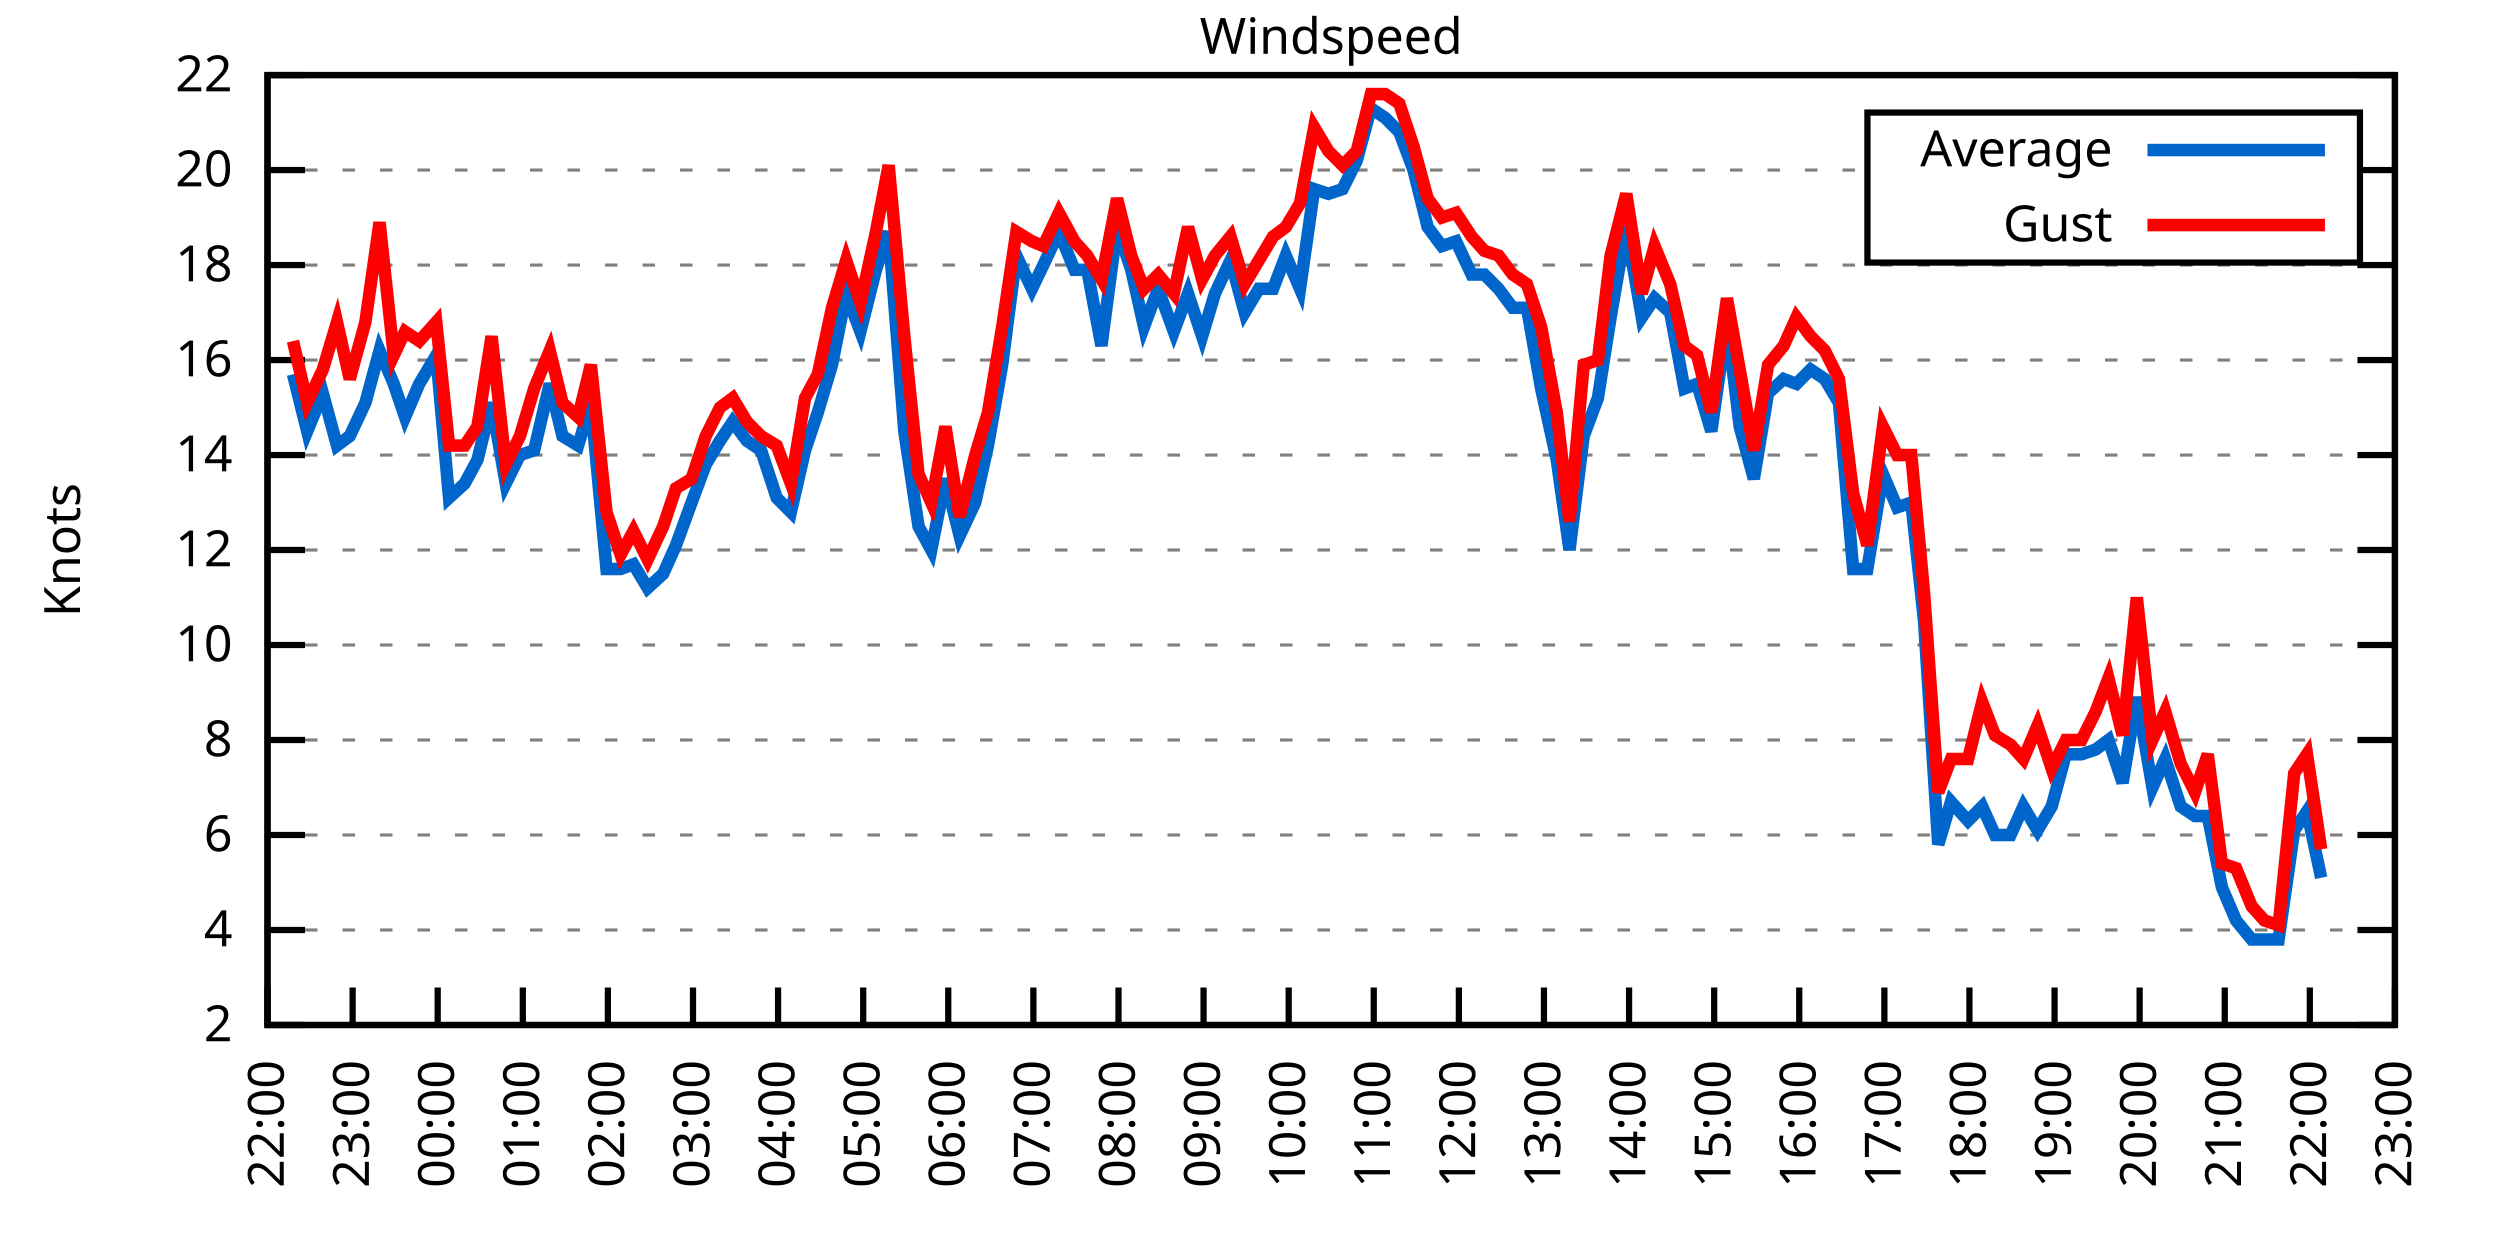
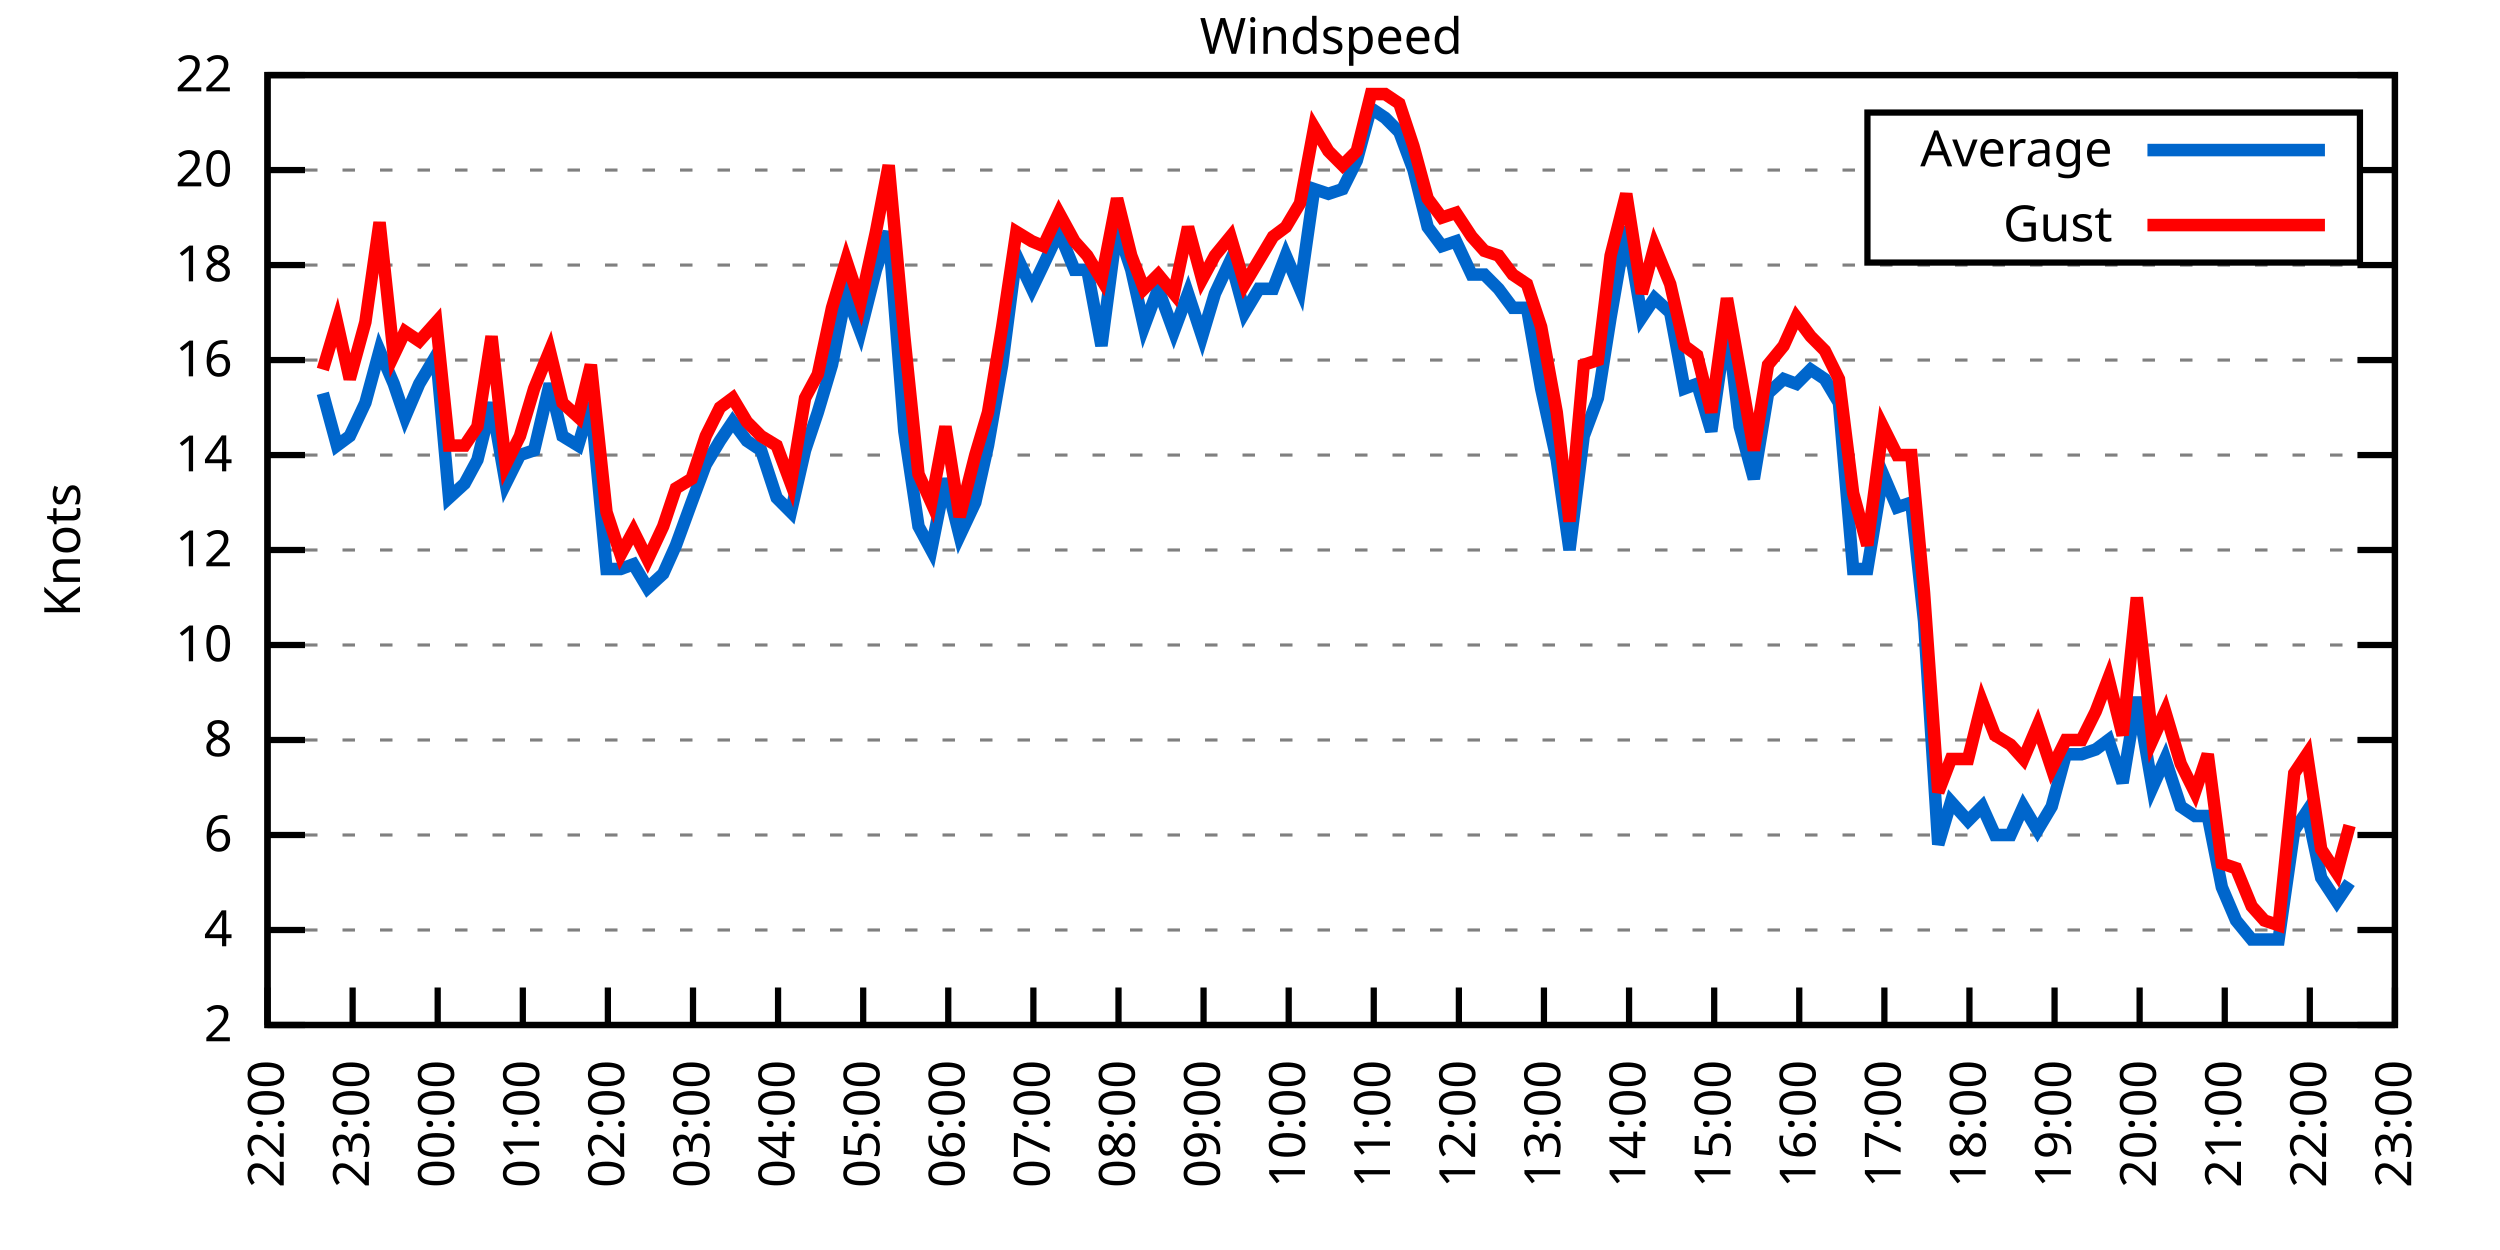
<svg xmlns="http://www.w3.org/2000/svg" xmlns:xlink="http://www.w3.org/1999/xlink" width="400" height="200" viewBox="0 0 400 200">
  <g id="gnuplot_canvas">
    <rect x="0" y="0" width="400" height="200" fill="none" />
    <defs>
      <circle id="gpDot" r="0.5" stroke-width="0.5" stroke="currentColor" />
      <path id="gpPt0" stroke-width="0.333" stroke="currentColor" d="M-1,0 h2 M0,-1 v2" />
      <path id="gpPt1" stroke-width="0.333" stroke="currentColor" d="M-1,-1 L1,1 M1,-1 L-1,1" />
      <path id="gpPt2" stroke-width="0.333" stroke="currentColor" d="M-1,0 L1,0 M0,-1 L0,1 M-1,-1 L1,1 M-1,1 L1,-1" />
      <rect id="gpPt3" stroke-width="0.333" stroke="currentColor" x="-1" y="-1" width="2" height="2" />
      <rect id="gpPt4" stroke-width="0.333" stroke="currentColor" fill="currentColor" x="-1" y="-1" width="2" height="2" />
      <circle id="gpPt5" stroke-width="0.333" stroke="currentColor" cx="0" cy="0" r="1" />
      <use xlink:href="#gpPt5" id="gpPt6" fill="currentColor" stroke="none" />
      <path id="gpPt7" stroke-width="0.333" stroke="currentColor" d="M0,-1.33 L-1.33,0.67 L1.33,0.67 z" />
      <use xlink:href="#gpPt7" id="gpPt8" fill="currentColor" stroke="none" />
      <use xlink:href="#gpPt7" id="gpPt9" stroke="currentColor" transform="rotate(180)" />
      <use xlink:href="#gpPt9" id="gpPt10" fill="currentColor" stroke="none" />
      <use xlink:href="#gpPt3" id="gpPt11" stroke="currentColor" transform="rotate(45)" />
      <use xlink:href="#gpPt11" id="gpPt12" fill="currentColor" stroke="none" />
      <path id="gpPt13" stroke-width="0.333" stroke="currentColor" d="M0,1.330 L1.265,0.411 L0.782,-1.067 L-0.782,-1.076 L-1.265,0.411 z" />
      <use xlink:href="#gpPt13" id="gpPt14" fill="currentColor" stroke="none" />
      <filter id="textbox" filterUnits="objectBoundingBox" x="0" y="0" height="1" width="1">
        <feFlood flood-color="white" flood-opacity="1" result="bgnd" />
        <feComposite in="SourceGraphic" in2="bgnd" operator="atop" />
      </filter>
      <filter id="greybox" filterUnits="objectBoundingBox" x="0" y="0" height="1" width="1">
        <feFlood flood-color="lightgrey" flood-opacity="1" result="grey" />
        <feComposite in="SourceGraphic" in2="grey" operator="atop" />
      </filter>
    </defs>
    <g fill="none" color="white" stroke="currentColor" stroke-width="1.00" stroke-linecap="butt" stroke-linejoin="miter">
</g>
    <g fill="none" color="black" stroke="currentColor" stroke-width="1.00" stroke-linecap="butt" stroke-linejoin="miter">
      <g stroke="none" shape-rendering="crispEdges">
        <polygon fill="rgb(255, 255, 255)" points="42.80,164.00 383.18,164.00 383.18,12.02 42.80,12.02 " />
      </g>
    </g>
    <g fill="none" color="black" stroke="currentColor" stroke-width="1.00" stroke-linecap="butt" stroke-linejoin="miter">
</g>
    <g fill="none" color="black" stroke="black" stroke-width="0.50" stroke-linecap="butt" stroke-linejoin="miter">
</g>
    <g fill="none" color="gray" stroke="currentColor" stroke-width="0.50" stroke-linecap="butt" stroke-linejoin="miter">
      <path stroke="gray" stroke-dasharray="2,4" class="gridline" d="M42.80,164.00 L383.19,164.00  " />
    </g>
    <g fill="none" color="gray" stroke="gray" stroke-width="1.00" stroke-linecap="butt" stroke-linejoin="miter">
</g>
    <g fill="none" color="black" stroke="currentColor" stroke-width="1.00" stroke-linecap="butt" stroke-linejoin="miter">
      <path stroke="black" d="M42.80,164.00 L48.80,164.00 M383.19,164.00 L377.19,164.00  " />
      <g transform="translate(37.20,166.60)" stroke="none" fill="black" font-family="Sans" font-size="8.00" text-anchor="end">
        <text>
          <tspan font-family="Sans"> 2</tspan>
        </text>
      </g>
    </g>
    <g fill="none" color="black" stroke="currentColor" stroke-width="1.00" stroke-linecap="butt" stroke-linejoin="miter">
</g>
    <g fill="none" color="black" stroke="black" stroke-width="0.50" stroke-linecap="butt" stroke-linejoin="miter">
</g>
    <g fill="none" color="gray" stroke="currentColor" stroke-width="0.50" stroke-linecap="butt" stroke-linejoin="miter">
      <path stroke="gray" stroke-dasharray="2,4" class="gridline" d="M42.80,148.80 L383.19,148.80  " />
    </g>
    <g fill="none" color="gray" stroke="gray" stroke-width="1.00" stroke-linecap="butt" stroke-linejoin="miter">
</g>
    <g fill="none" color="black" stroke="currentColor" stroke-width="1.00" stroke-linecap="butt" stroke-linejoin="miter">
      <path stroke="black" d="M42.80,148.80 L48.80,148.80 M383.19,148.80 L377.19,148.80  " />
      <g transform="translate(37.20,151.40)" stroke="none" fill="black" font-family="Sans" font-size="8.00" text-anchor="end">
        <text>
          <tspan font-family="Sans"> 4</tspan>
        </text>
      </g>
    </g>
    <g fill="none" color="black" stroke="currentColor" stroke-width="1.00" stroke-linecap="butt" stroke-linejoin="miter">
</g>
    <g fill="none" color="black" stroke="black" stroke-width="0.50" stroke-linecap="butt" stroke-linejoin="miter">
</g>
    <g fill="none" color="gray" stroke="currentColor" stroke-width="0.50" stroke-linecap="butt" stroke-linejoin="miter">
      <path stroke="gray" stroke-dasharray="2,4" class="gridline" d="M42.80,133.60 L383.19,133.60  " />
    </g>
    <g fill="none" color="gray" stroke="gray" stroke-width="1.00" stroke-linecap="butt" stroke-linejoin="miter">
</g>
    <g fill="none" color="black" stroke="currentColor" stroke-width="1.00" stroke-linecap="butt" stroke-linejoin="miter">
      <path stroke="black" d="M42.80,133.60 L48.80,133.60 M383.19,133.60 L377.19,133.60  " />
      <g transform="translate(37.20,136.20)" stroke="none" fill="black" font-family="Sans" font-size="8.00" text-anchor="end">
        <text>
          <tspan font-family="Sans"> 6</tspan>
        </text>
      </g>
    </g>
    <g fill="none" color="black" stroke="currentColor" stroke-width="1.00" stroke-linecap="butt" stroke-linejoin="miter">
</g>
    <g fill="none" color="black" stroke="black" stroke-width="0.50" stroke-linecap="butt" stroke-linejoin="miter">
</g>
    <g fill="none" color="gray" stroke="currentColor" stroke-width="0.50" stroke-linecap="butt" stroke-linejoin="miter">
      <path stroke="gray" stroke-dasharray="2,4" class="gridline" d="M42.80,118.40 L383.19,118.40  " />
    </g>
    <g fill="none" color="gray" stroke="gray" stroke-width="1.00" stroke-linecap="butt" stroke-linejoin="miter">
</g>
    <g fill="none" color="black" stroke="currentColor" stroke-width="1.00" stroke-linecap="butt" stroke-linejoin="miter">
      <path stroke="black" d="M42.80,118.40 L48.80,118.40 M383.19,118.40 L377.19,118.40  " />
      <g transform="translate(37.20,121.00)" stroke="none" fill="black" font-family="Sans" font-size="8.00" text-anchor="end">
        <text>
          <tspan font-family="Sans"> 8</tspan>
        </text>
      </g>
    </g>
    <g fill="none" color="black" stroke="currentColor" stroke-width="1.00" stroke-linecap="butt" stroke-linejoin="miter">
</g>
    <g fill="none" color="black" stroke="black" stroke-width="0.50" stroke-linecap="butt" stroke-linejoin="miter">
</g>
    <g fill="none" color="gray" stroke="currentColor" stroke-width="0.50" stroke-linecap="butt" stroke-linejoin="miter">
      <path stroke="gray" stroke-dasharray="2,4" class="gridline" d="M42.80,103.20 L383.19,103.20  " />
    </g>
    <g fill="none" color="gray" stroke="gray" stroke-width="1.00" stroke-linecap="butt" stroke-linejoin="miter">
</g>
    <g fill="none" color="black" stroke="currentColor" stroke-width="1.00" stroke-linecap="butt" stroke-linejoin="miter">
      <path stroke="black" d="M42.80,103.20 L48.80,103.20 M383.19,103.20 L377.19,103.20  " />
      <g transform="translate(37.20,105.80)" stroke="none" fill="black" font-family="Sans" font-size="8.00" text-anchor="end">
        <text>
          <tspan font-family="Sans"> 10</tspan>
        </text>
      </g>
    </g>
    <g fill="none" color="black" stroke="currentColor" stroke-width="1.00" stroke-linecap="butt" stroke-linejoin="miter">
</g>
    <g fill="none" color="black" stroke="black" stroke-width="0.50" stroke-linecap="butt" stroke-linejoin="miter">
</g>
    <g fill="none" color="gray" stroke="currentColor" stroke-width="0.50" stroke-linecap="butt" stroke-linejoin="miter">
      <path stroke="gray" stroke-dasharray="2,4" class="gridline" d="M42.80,88.00 L383.19,88.00  " />
    </g>
    <g fill="none" color="gray" stroke="gray" stroke-width="1.00" stroke-linecap="butt" stroke-linejoin="miter">
</g>
    <g fill="none" color="black" stroke="currentColor" stroke-width="1.00" stroke-linecap="butt" stroke-linejoin="miter">
      <path stroke="black" d="M42.80,88.00 L48.80,88.00 M383.19,88.00 L377.19,88.00  " />
      <g transform="translate(37.20,90.60)" stroke="none" fill="black" font-family="Sans" font-size="8.00" text-anchor="end">
        <text>
          <tspan font-family="Sans"> 12</tspan>
        </text>
      </g>
    </g>
    <g fill="none" color="black" stroke="currentColor" stroke-width="1.00" stroke-linecap="butt" stroke-linejoin="miter">
</g>
    <g fill="none" color="black" stroke="black" stroke-width="0.50" stroke-linecap="butt" stroke-linejoin="miter">
</g>
    <g fill="none" color="gray" stroke="currentColor" stroke-width="0.50" stroke-linecap="butt" stroke-linejoin="miter">
      <path stroke="gray" stroke-dasharray="2,4" class="gridline" d="M42.80,72.81 L383.19,72.81  " />
    </g>
    <g fill="none" color="gray" stroke="gray" stroke-width="1.00" stroke-linecap="butt" stroke-linejoin="miter">
</g>
    <g fill="none" color="black" stroke="currentColor" stroke-width="1.00" stroke-linecap="butt" stroke-linejoin="miter">
      <path stroke="black" d="M42.80,72.81 L48.80,72.81 M383.19,72.81 L377.19,72.81  " />
      <g transform="translate(37.20,75.41)" stroke="none" fill="black" font-family="Sans" font-size="8.00" text-anchor="end">
        <text>
          <tspan font-family="Sans"> 14</tspan>
        </text>
      </g>
    </g>
    <g fill="none" color="black" stroke="currentColor" stroke-width="1.00" stroke-linecap="butt" stroke-linejoin="miter">
</g>
    <g fill="none" color="black" stroke="black" stroke-width="0.50" stroke-linecap="butt" stroke-linejoin="miter">
</g>
    <g fill="none" color="gray" stroke="currentColor" stroke-width="0.50" stroke-linecap="butt" stroke-linejoin="miter">
      <path stroke="gray" stroke-dasharray="2,4" class="gridline" d="M42.80,57.61 L383.19,57.61  " />
    </g>
    <g fill="none" color="gray" stroke="gray" stroke-width="1.00" stroke-linecap="butt" stroke-linejoin="miter">
</g>
    <g fill="none" color="black" stroke="currentColor" stroke-width="1.00" stroke-linecap="butt" stroke-linejoin="miter">
      <path stroke="black" d="M42.80,57.61 L48.80,57.61 M383.19,57.61 L377.19,57.61  " />
      <g transform="translate(37.20,60.21)" stroke="none" fill="black" font-family="Sans" font-size="8.00" text-anchor="end">
        <text>
          <tspan font-family="Sans"> 16</tspan>
        </text>
      </g>
    </g>
    <g fill="none" color="black" stroke="currentColor" stroke-width="1.00" stroke-linecap="butt" stroke-linejoin="miter">
</g>
    <g fill="none" color="black" stroke="black" stroke-width="0.50" stroke-linecap="butt" stroke-linejoin="miter">
</g>
    <g fill="none" color="gray" stroke="currentColor" stroke-width="0.50" stroke-linecap="butt" stroke-linejoin="miter">
      <path stroke="gray" stroke-dasharray="2,4" class="gridline" d="M42.80,42.41 L383.19,42.41  " />
    </g>
    <g fill="none" color="gray" stroke="gray" stroke-width="1.00" stroke-linecap="butt" stroke-linejoin="miter">
</g>
    <g fill="none" color="black" stroke="currentColor" stroke-width="1.00" stroke-linecap="butt" stroke-linejoin="miter">
      <path stroke="black" d="M42.80,42.41 L48.80,42.41 M383.19,42.41 L377.19,42.41  " />
      <g transform="translate(37.20,45.01)" stroke="none" fill="black" font-family="Sans" font-size="8.00" text-anchor="end">
        <text>
          <tspan font-family="Sans"> 18</tspan>
        </text>
      </g>
    </g>
    <g fill="none" color="black" stroke="currentColor" stroke-width="1.00" stroke-linecap="butt" stroke-linejoin="miter">
</g>
    <g fill="none" color="black" stroke="black" stroke-width="0.50" stroke-linecap="butt" stroke-linejoin="miter">
</g>
    <g fill="none" color="gray" stroke="currentColor" stroke-width="0.50" stroke-linecap="butt" stroke-linejoin="miter">
      <path stroke="gray" stroke-dasharray="2,4" class="gridline" d="M42.80,27.21 L298.79,27.21 M377.59,27.21 L383.19,27.21  " />
    </g>
    <g fill="none" color="gray" stroke="gray" stroke-width="1.00" stroke-linecap="butt" stroke-linejoin="miter">
</g>
    <g fill="none" color="black" stroke="currentColor" stroke-width="1.00" stroke-linecap="butt" stroke-linejoin="miter">
      <path stroke="black" d="M42.80,27.21 L48.80,27.21 M383.19,27.21 L377.19,27.21  " />
      <g transform="translate(37.20,29.81)" stroke="none" fill="black" font-family="Sans" font-size="8.00" text-anchor="end">
        <text>
          <tspan font-family="Sans"> 20</tspan>
        </text>
      </g>
    </g>
    <g fill="none" color="black" stroke="currentColor" stroke-width="1.00" stroke-linecap="butt" stroke-linejoin="miter">
</g>
    <g fill="none" color="black" stroke="black" stroke-width="0.50" stroke-linecap="butt" stroke-linejoin="miter">
</g>
    <g fill="none" color="gray" stroke="currentColor" stroke-width="0.50" stroke-linecap="butt" stroke-linejoin="miter">
      <path stroke="gray" stroke-dasharray="2,4" class="gridline" d="M42.80,12.01 L383.19,12.01  " />
    </g>
    <g fill="none" color="gray" stroke="gray" stroke-width="1.00" stroke-linecap="butt" stroke-linejoin="miter">
</g>
    <g fill="none" color="black" stroke="currentColor" stroke-width="1.00" stroke-linecap="butt" stroke-linejoin="miter">
      <path stroke="black" d="M42.80,12.01 L48.80,12.01 M383.19,12.01 L377.19,12.01  " />
      <g transform="translate(37.20,14.61)" stroke="none" fill="black" font-family="Sans" font-size="8.00" text-anchor="end">
        <text>
          <tspan font-family="Sans"> 22</tspan>
        </text>
      </g>
    </g>
    <g fill="none" color="black" stroke="currentColor" stroke-width="1.00" stroke-linecap="butt" stroke-linejoin="miter">
      <path stroke="black" d="M42.80,164.00 L42.80,158.00  " />
      <g transform="translate(45.40,169.60) rotate(270.00)" stroke="none" fill="black" font-family="Sans" font-size="8.00" text-anchor="end">
        <text>
          <tspan font-family="Sans">22:00</tspan>
        </text>
      </g>
    </g>
    <g fill="none" color="black" stroke="currentColor" stroke-width="1.00" stroke-linecap="butt" stroke-linejoin="miter">
      <path stroke="black" d="M56.42,164.00 L56.42,158.00  " />
      <g transform="translate(59.02,169.60) rotate(270.00)" stroke="none" fill="black" font-family="Sans" font-size="8.00" text-anchor="end">
        <text>
          <tspan font-family="Sans">23:00</tspan>
        </text>
      </g>
    </g>
    <g fill="none" color="black" stroke="currentColor" stroke-width="1.00" stroke-linecap="butt" stroke-linejoin="miter">
      <path stroke="black" d="M70.03,164.00 L70.03,158.00  " />
      <g transform="translate(72.63,169.60) rotate(270.00)" stroke="none" fill="black" font-family="Sans" font-size="8.00" text-anchor="end">
        <text>
          <tspan font-family="Sans">00:00</tspan>
        </text>
      </g>
    </g>
    <g fill="none" color="black" stroke="currentColor" stroke-width="1.00" stroke-linecap="butt" stroke-linejoin="miter">
      <path stroke="black" d="M83.65,164.00 L83.65,158.00  " />
      <g transform="translate(86.25,169.60) rotate(270.00)" stroke="none" fill="black" font-family="Sans" font-size="8.00" text-anchor="end">
        <text>
          <tspan font-family="Sans">01:00</tspan>
        </text>
      </g>
    </g>
    <g fill="none" color="black" stroke="currentColor" stroke-width="1.00" stroke-linecap="butt" stroke-linejoin="miter">
      <path stroke="black" d="M97.26,164.00 L97.26,158.00  " />
      <g transform="translate(99.86,169.60) rotate(270.00)" stroke="none" fill="black" font-family="Sans" font-size="8.00" text-anchor="end">
        <text>
          <tspan font-family="Sans">02:00</tspan>
        </text>
      </g>
    </g>
    <g fill="none" color="black" stroke="currentColor" stroke-width="1.00" stroke-linecap="butt" stroke-linejoin="miter">
      <path stroke="black" d="M110.88,164.00 L110.88,158.00  " />
      <g transform="translate(113.48,169.60) rotate(270.00)" stroke="none" fill="black" font-family="Sans" font-size="8.00" text-anchor="end">
        <text>
          <tspan font-family="Sans">03:00</tspan>
        </text>
      </g>
    </g>
    <g fill="none" color="black" stroke="currentColor" stroke-width="1.00" stroke-linecap="butt" stroke-linejoin="miter">
      <path stroke="black" d="M124.49,164.00 L124.49,158.00  " />
      <g transform="translate(127.09,169.60) rotate(270.00)" stroke="none" fill="black" font-family="Sans" font-size="8.00" text-anchor="end">
        <text>
          <tspan font-family="Sans">04:00</tspan>
        </text>
      </g>
    </g>
    <g fill="none" color="black" stroke="currentColor" stroke-width="1.00" stroke-linecap="butt" stroke-linejoin="miter">
      <path stroke="black" d="M138.11,164.00 L138.11,158.00  " />
      <g transform="translate(140.71,169.60) rotate(270.00)" stroke="none" fill="black" font-family="Sans" font-size="8.00" text-anchor="end">
        <text>
          <tspan font-family="Sans">05:00</tspan>
        </text>
      </g>
    </g>
    <g fill="none" color="black" stroke="currentColor" stroke-width="1.00" stroke-linecap="butt" stroke-linejoin="miter">
      <path stroke="black" d="M151.72,164.00 L151.72,158.00  " />
      <g transform="translate(154.32,169.60) rotate(270.00)" stroke="none" fill="black" font-family="Sans" font-size="8.00" text-anchor="end">
        <text>
          <tspan font-family="Sans">06:00</tspan>
        </text>
      </g>
    </g>
    <g fill="none" color="black" stroke="currentColor" stroke-width="1.00" stroke-linecap="butt" stroke-linejoin="miter">
      <path stroke="black" d="M165.34,164.00 L165.34,158.00  " />
      <g transform="translate(167.94,169.60) rotate(270.00)" stroke="none" fill="black" font-family="Sans" font-size="8.00" text-anchor="end">
        <text>
          <tspan font-family="Sans">07:00</tspan>
        </text>
      </g>
    </g>
    <g fill="none" color="black" stroke="currentColor" stroke-width="1.00" stroke-linecap="butt" stroke-linejoin="miter">
      <path stroke="black" d="M178.96,164.00 L178.96,158.00  " />
      <g transform="translate(181.56,169.60) rotate(270.00)" stroke="none" fill="black" font-family="Sans" font-size="8.00" text-anchor="end">
        <text>
          <tspan font-family="Sans">08:00</tspan>
        </text>
      </g>
    </g>
    <g fill="none" color="black" stroke="currentColor" stroke-width="1.00" stroke-linecap="butt" stroke-linejoin="miter">
      <path stroke="black" d="M192.57,164.00 L192.57,158.00  " />
      <g transform="translate(195.17,169.60) rotate(270.00)" stroke="none" fill="black" font-family="Sans" font-size="8.00" text-anchor="end">
        <text>
          <tspan font-family="Sans">09:00</tspan>
        </text>
      </g>
    </g>
    <g fill="none" color="black" stroke="currentColor" stroke-width="1.00" stroke-linecap="butt" stroke-linejoin="miter">
      <path stroke="black" d="M206.19,164.00 L206.19,158.00  " />
      <g transform="translate(208.79,169.60) rotate(270.00)" stroke="none" fill="black" font-family="Sans" font-size="8.00" text-anchor="end">
        <text>
          <tspan font-family="Sans">10:00</tspan>
        </text>
      </g>
    </g>
    <g fill="none" color="black" stroke="currentColor" stroke-width="1.00" stroke-linecap="butt" stroke-linejoin="miter">
      <path stroke="black" d="M219.80,164.00 L219.80,158.00  " />
      <g transform="translate(222.40,169.60) rotate(270.00)" stroke="none" fill="black" font-family="Sans" font-size="8.00" text-anchor="end">
        <text>
          <tspan font-family="Sans">11:00</tspan>
        </text>
      </g>
    </g>
    <g fill="none" color="black" stroke="currentColor" stroke-width="1.00" stroke-linecap="butt" stroke-linejoin="miter">
      <path stroke="black" d="M233.42,164.00 L233.42,158.00  " />
      <g transform="translate(236.02,169.60) rotate(270.00)" stroke="none" fill="black" font-family="Sans" font-size="8.00" text-anchor="end">
        <text>
          <tspan font-family="Sans">12:00</tspan>
        </text>
      </g>
    </g>
    <g fill="none" color="black" stroke="currentColor" stroke-width="1.00" stroke-linecap="butt" stroke-linejoin="miter">
      <path stroke="black" d="M247.03,164.00 L247.03,158.00  " />
      <g transform="translate(249.63,169.60) rotate(270.00)" stroke="none" fill="black" font-family="Sans" font-size="8.00" text-anchor="end">
        <text>
          <tspan font-family="Sans">13:00</tspan>
        </text>
      </g>
    </g>
    <g fill="none" color="black" stroke="currentColor" stroke-width="1.00" stroke-linecap="butt" stroke-linejoin="miter">
      <path stroke="black" d="M260.65,164.00 L260.65,158.00  " />
      <g transform="translate(263.25,169.60) rotate(270.00)" stroke="none" fill="black" font-family="Sans" font-size="8.00" text-anchor="end">
        <text>
          <tspan font-family="Sans">14:00</tspan>
        </text>
      </g>
    </g>
    <g fill="none" color="black" stroke="currentColor" stroke-width="1.00" stroke-linecap="butt" stroke-linejoin="miter">
      <path stroke="black" d="M274.27,164.00 L274.27,158.00  " />
      <g transform="translate(276.87,169.60) rotate(270.00)" stroke="none" fill="black" font-family="Sans" font-size="8.00" text-anchor="end">
        <text>
          <tspan font-family="Sans">15:00</tspan>
        </text>
      </g>
    </g>
    <g fill="none" color="black" stroke="currentColor" stroke-width="1.00" stroke-linecap="butt" stroke-linejoin="miter">
      <path stroke="black" d="M287.88,164.00 L287.88,158.00  " />
      <g transform="translate(290.48,169.60) rotate(270.00)" stroke="none" fill="black" font-family="Sans" font-size="8.00" text-anchor="end">
        <text>
          <tspan font-family="Sans">16:00</tspan>
        </text>
      </g>
    </g>
    <g fill="none" color="black" stroke="currentColor" stroke-width="1.00" stroke-linecap="butt" stroke-linejoin="miter">
      <path stroke="black" d="M301.50,164.00 L301.50,158.00  " />
      <g transform="translate(304.10,169.60) rotate(270.00)" stroke="none" fill="black" font-family="Sans" font-size="8.00" text-anchor="end">
        <text>
          <tspan font-family="Sans">17:00</tspan>
        </text>
      </g>
    </g>
    <g fill="none" color="black" stroke="currentColor" stroke-width="1.00" stroke-linecap="butt" stroke-linejoin="miter">
      <path stroke="black" d="M315.11,164.00 L315.11,158.00  " />
      <g transform="translate(317.71,169.60) rotate(270.00)" stroke="none" fill="black" font-family="Sans" font-size="8.00" text-anchor="end">
        <text>
          <tspan font-family="Sans">18:00</tspan>
        </text>
      </g>
    </g>
    <g fill="none" color="black" stroke="currentColor" stroke-width="1.00" stroke-linecap="butt" stroke-linejoin="miter">
      <path stroke="black" d="M328.73,164.00 L328.73,158.00  " />
      <g transform="translate(331.33,169.60) rotate(270.00)" stroke="none" fill="black" font-family="Sans" font-size="8.00" text-anchor="end">
        <text>
          <tspan font-family="Sans">19:00</tspan>
        </text>
      </g>
    </g>
    <g fill="none" color="black" stroke="currentColor" stroke-width="1.00" stroke-linecap="butt" stroke-linejoin="miter">
      <path stroke="black" d="M342.34,164.00 L342.34,158.00  " />
      <g transform="translate(344.94,169.60) rotate(270.00)" stroke="none" fill="black" font-family="Sans" font-size="8.00" text-anchor="end">
        <text>
          <tspan font-family="Sans">20:00</tspan>
        </text>
      </g>
    </g>
    <g fill="none" color="black" stroke="currentColor" stroke-width="1.00" stroke-linecap="butt" stroke-linejoin="miter">
      <path stroke="black" d="M355.96,164.00 L355.96,158.00  " />
      <g transform="translate(358.56,169.60) rotate(270.00)" stroke="none" fill="black" font-family="Sans" font-size="8.00" text-anchor="end">
        <text>
          <tspan font-family="Sans">21:00</tspan>
        </text>
      </g>
    </g>
    <g fill="none" color="black" stroke="currentColor" stroke-width="1.00" stroke-linecap="butt" stroke-linejoin="miter">
      <path stroke="black" d="M369.57,164.00 L369.57,158.00  " />
      <g transform="translate(372.17,169.60) rotate(270.00)" stroke="none" fill="black" font-family="Sans" font-size="8.00" text-anchor="end">
        <text>
          <tspan font-family="Sans">22:00</tspan>
        </text>
      </g>
    </g>
    <g fill="none" color="black" stroke="currentColor" stroke-width="1.00" stroke-linecap="butt" stroke-linejoin="miter">
      <path stroke="black" d="M383.19,164.00 L383.19,158.00  " />
      <g transform="translate(385.79,169.60) rotate(270.00)" stroke="none" fill="black" font-family="Sans" font-size="8.00" text-anchor="end">
        <text>
          <tspan font-family="Sans">23:00</tspan>
        </text>
      </g>
    </g>
    <g fill="none" color="black" stroke="currentColor" stroke-width="1.00" stroke-linecap="butt" stroke-linejoin="miter">
</g>
    <g fill="none" color="black" stroke="currentColor" stroke-width="1.00" stroke-linecap="butt" stroke-linejoin="miter">
      <path stroke="black" d="M42.80,12.01 L42.80,164.00 L383.19,164.00 L383.19,12.01 L42.80,12.01 Z  " />
    </g>
    <g fill="none" color="black" stroke="currentColor" stroke-width="1.00" stroke-linecap="butt" stroke-linejoin="miter">
</g>
    <g fill="none" color="black" stroke="currentColor" stroke-width="1.00" stroke-linecap="butt" stroke-linejoin="miter">
      <path stroke="black" d="M298.79,42.01 L298.79,18.01 L377.59,18.01 L377.59,42.01 L298.79,42.01 Z  " />
    </g>
    <g id="Windspeed_plot_1">
      <g fill="none" color="white" stroke="black" stroke-width="2.00" stroke-linecap="butt" stroke-linejoin="miter">
</g>
      <g fill="none" color="black" stroke="currentColor" stroke-width="2.00" stroke-linecap="butt" stroke-linejoin="miter">
        <g transform="translate(337.99,26.61)" stroke="none" fill="black" font-family="Sans" font-size="8.00" text-anchor="end">
          <text>
            <tspan font-family="Sans">Average</tspan>
          </text>
        </g>
      </g>
      <g fill="none" color="black" stroke="currentColor" stroke-width="2.00" stroke-linecap="butt" stroke-linejoin="miter">
-         <path stroke="rgb(  0, 102, 204)" d="M343.59,24.01 L371.99,24.01 M46.88,59.89 L49.15,69.01 L51.65,62.93 L53.92,71.29 L55.96,69.77 L58.46,64.45   L60.73,56.09 L63.00,61.41 L64.81,66.73 L67.08,61.41 L69.80,56.85 L71.85,79.65 L74.34,77.37 L76.39,73.57   L78.65,64.45 L80.92,77.37 L83.19,72.81 L85.46,72.05 L87.96,61.41 L90.00,69.77 L92.50,71.29 L94.54,64.45   L97.04,91.04 L99.30,91.04 L101.35,90.28 L103.62,94.08 L106.11,91.80 L108.15,87.25 L110.65,80.41 L112.92,74.33   L115.19,70.53 L117.23,67.49 L119.50,70.53 L121.77,72.05 L124.27,79.65 L126.54,81.93 L128.81,72.05 L130.85,65.97   L133.12,58.37 L135.39,46.97 L137.66,53.05 L140.15,43.17 L142.19,37.09 L144.69,69.01 L146.96,84.21 L149.00,88.00   L151.27,76.61 L153.54,85.73 L156.04,80.41 L158.08,71.29 L160.35,58.37 L162.62,40.89 L165.11,46.21 L166.93,42.41   L169.43,37.09 L171.92,43.17 L173.96,43.17 L176.23,55.33 L178.73,36.33 L181.00,43.17 L183.04,52.29 L185.31,46.21   L187.81,53.05 L190.08,46.97 L192.34,53.81 L194.39,46.97 L196.88,41.65 L199.15,50.01 L201.42,46.21 L203.69,46.21   L205.73,40.89 L208.00,46.21 L210.27,30.25 L212.54,31.01 L214.81,30.25 L217.08,25.69 L219.35,17.33 L221.62,18.85   L223.89,21.13 L226.16,27.21 L228.43,36.33 L230.70,39.37 L232.96,38.61 L235.46,43.93 L237.50,43.93 L239.77,46.21   L242.04,49.25 L244.31,49.25 L246.58,62.17 L249.08,73.57 L251.12,88.00 L253.39,69.77 L255.66,63.69 L257.70,50.77   L260.20,36.33 L262.69,50.77 L264.73,47.73 L267.23,50.01 L269.50,62.17 L271.54,61.41 L273.81,69.01 L276.31,51.53   L278.35,68.25 L280.62,76.61 L282.89,62.93 L285.38,60.65 L287.43,61.41 L289.70,59.13 L291.97,60.65 L294.23,64.45   L296.50,91.04 L298.77,91.04 L301.27,75.85 L303.54,81.17 L305.81,80.41 L307.85,99.40 L310.12,135.12 L312.16,128.28   L314.89,131.32 L317.15,129.04 L319.20,133.60 L321.69,133.60 L323.74,129.04 L326.00,132.84 L328.27,129.04 L330.54,120.68   L333.04,120.68 L335.31,119.92 L337.35,118.40 L339.62,125.24 L341.89,111.56 L344.39,126.00 L346.43,121.44 L348.92,129.04   L351.19,130.56 L353.24,130.56 L355.50,141.96 L357.77,147.28 L360.27,150.32 L362.31,150.32 L364.58,150.32 L367.08,132.84   L369.12,129.80 L371.39,140.44  " />
+         <path stroke="rgb(  0, 102, 204)" d="M343.59,24.01 L371.99,24.01 M51.65,62.93 L53.92,71.29 L55.96,69.77 L58.46,64.45 L60.73,56.09 L63.00,61.41   L64.81,66.73 L67.08,61.41 L69.80,56.85 L71.85,79.65 L74.34,77.37 L76.39,73.57 L78.65,64.45 L80.92,77.37   L83.19,72.81 L85.46,72.05 L87.96,61.41 L90.00,69.77 L92.50,71.29 L94.54,64.45 L97.04,91.04 L99.30,91.04   L101.35,90.28 L103.62,94.08 L106.11,91.80 L108.15,87.25 L110.65,80.41 L112.92,74.33 L115.19,70.53 L117.23,67.49   L119.50,70.53 L121.77,72.05 L124.27,79.65 L126.54,81.93 L128.81,72.05 L130.85,65.97 L133.12,58.37 L135.39,46.97   L137.66,53.05 L140.15,43.17 L142.19,37.09 L144.69,69.01 L146.96,84.21 L149.00,88.00 L151.27,76.61 L153.54,85.73   L156.04,80.41 L158.08,71.29 L160.35,58.37 L162.62,40.89 L165.11,46.21 L166.93,42.41 L169.43,37.09 L171.92,43.17   L173.96,43.17 L176.23,55.33 L178.73,36.33 L181.00,43.17 L183.04,52.29 L185.31,46.21 L187.81,53.05 L190.08,46.97   L192.34,53.81 L194.39,46.97 L196.88,41.65 L199.15,50.01 L201.42,46.21 L203.69,46.21 L205.73,40.89 L208.00,46.21   L210.27,30.25 L212.54,31.01 L214.81,30.25 L217.08,25.69 L219.35,17.33 L221.62,18.85 L223.89,21.13 L226.16,27.21   L228.43,36.33 L230.70,39.37 L232.96,38.61 L235.46,43.93 L237.50,43.93 L239.77,46.21 L242.04,49.25 L244.31,49.25   L246.58,62.17 L249.08,73.57 L251.12,88.00 L253.39,69.77 L255.66,63.69 L257.70,50.77 L260.20,36.33 L262.69,50.77   L264.73,47.73 L267.23,50.01 L269.50,62.17 L271.54,61.41 L273.81,69.01 L276.31,51.53 L278.35,68.25 L280.62,76.61   L282.89,62.93 L285.38,60.65 L287.43,61.41 L289.70,59.13 L291.97,60.65 L294.23,64.45 L296.50,91.04 L298.77,91.04   L301.27,75.85 L303.54,81.17 L305.81,80.41 L307.85,99.40 L310.12,135.12 L312.16,128.28 L314.89,131.32 L317.15,129.04   L319.20,133.60 L321.69,133.60 L323.74,129.04 L326.00,132.84 L328.27,129.04 L330.54,120.68 L333.04,120.68 L335.31,119.92   L337.35,118.40 L339.62,125.24 L341.89,111.56 L344.39,126.00 L346.43,121.44 L348.92,129.04 L351.19,130.56 L353.24,130.56   L355.50,141.96 L357.77,147.28 L360.27,150.32 L362.31,150.32 L364.58,150.32 L367.08,132.84 L369.12,129.80 L371.39,140.44   L373.89,144.24 L375.93,141.20  " />
      </g>
    </g>
    <g id="Windspeed_plot_2">
      <g fill="none" color="black" stroke="currentColor" stroke-width="2.00" stroke-linecap="butt" stroke-linejoin="miter">
        <g transform="translate(337.99,38.61)" stroke="none" fill="black" font-family="Sans" font-size="8.00" text-anchor="end">
          <text>
            <tspan font-family="Sans">Gust</tspan>
          </text>
        </g>
      </g>
      <g fill="none" color="black" stroke="currentColor" stroke-width="2.00" stroke-linecap="butt" stroke-linejoin="miter">
-         <path stroke="rgb(255,   0,   0)" d="M343.59,36.01 L371.99,36.01 M46.88,54.57 L49.15,64.45 L51.65,59.13 L53.92,51.53 L55.96,60.65 L58.46,51.53   L60.73,35.57 L63.00,56.85 L64.81,53.05 L67.08,54.57 L69.80,51.53 L71.85,71.29 L74.34,71.29 L76.39,68.25   L78.65,53.81 L80.92,74.33 L83.19,69.77 L85.46,62.17 L87.96,56.09 L90.00,64.45 L92.50,66.73 L94.54,58.37   L97.04,81.93 L99.30,88.76 L101.35,84.97 L103.62,89.52 L106.11,84.21 L108.15,78.13 L110.65,76.61 L112.92,69.77   L115.19,65.21 L117.23,63.69 L119.50,67.49 L121.77,69.77 L124.27,71.29 L126.54,77.37 L128.81,63.69 L130.85,59.89   L133.12,49.25 L135.39,41.65 L137.66,48.49 L140.15,37.09 L142.19,26.45 L144.69,53.81 L146.96,75.85 L149.00,80.41   L151.27,68.25 L153.54,82.69 L156.04,72.81 L158.08,65.97 L160.35,52.29 L162.62,37.09 L165.11,38.61 L166.93,39.37   L169.43,34.05 L171.92,38.61 L173.96,40.89 L176.23,44.69 L178.73,31.77 L181.00,40.89 L183.04,46.21 L185.31,43.93   L187.81,46.97 L190.08,36.33 L192.34,44.69 L194.39,40.89 L196.88,37.85 L199.15,45.45 L201.42,41.65 L203.69,37.85   L205.73,36.33 L208.00,32.53 L210.27,20.37 L212.54,24.17 L214.81,26.45 L217.08,24.17 L219.35,15.05 L221.62,15.05   L223.89,16.57 L226.16,23.41 L228.43,31.77 L230.70,34.81 L232.96,34.05 L235.46,37.85 L237.50,40.13 L239.77,40.89   L242.04,43.93 L244.31,45.45 L246.58,52.29 L249.08,65.97 L251.12,83.45 L253.39,58.37 L255.66,57.61 L257.70,40.89   L260.20,31.01 L262.69,46.97 L264.73,39.37 L267.23,45.45 L269.50,55.33 L271.54,56.85 L273.81,65.97 L276.31,47.73   L278.35,59.13 L280.62,72.05 L282.89,58.37 L285.38,55.33 L287.43,50.77 L289.70,53.81 L291.97,56.09 L294.23,60.65   L296.50,78.89 L298.77,87.25 L301.27,68.25 L303.54,72.81 L305.81,72.81 L307.85,94.84 L310.12,126.76 L312.16,121.44   L314.89,121.44 L317.15,112.32 L319.20,117.64 L321.69,119.16 L323.74,121.44 L326.00,116.12 L328.27,122.96 L330.54,118.40   L333.04,118.40 L335.31,113.84 L337.35,108.52 L339.62,117.64 L341.89,95.60 L344.39,118.40 L346.43,113.84 L348.92,122.20   L351.19,126.76 L353.24,120.68 L355.50,138.16 L357.77,138.92 L360.27,145.00 L362.31,147.28 L364.58,148.04 L367.08,123.72   L369.12,120.68 L371.39,135.88  " />
+         <path stroke="rgb(255,   0,   0)" d="M343.59,36.01 L371.99,36.01 M51.65,59.13 L53.92,51.53 L55.96,60.65 L58.46,51.53 L60.73,35.57 L63.00,56.85   L64.81,53.05 L67.08,54.57 L69.80,51.53 L71.85,71.29 L74.34,71.29 L76.39,68.25 L78.65,53.81 L80.92,74.33   L83.19,69.77 L85.46,62.17 L87.96,56.09 L90.00,64.45 L92.50,66.73 L94.54,58.37 L97.04,81.93 L99.30,88.76   L101.35,84.97 L103.62,89.52 L106.11,84.21 L108.15,78.13 L110.65,76.61 L112.92,69.77 L115.19,65.21 L117.23,63.69   L119.50,67.49 L121.77,69.77 L124.27,71.29 L126.54,77.37 L128.81,63.69 L130.85,59.89 L133.12,49.25 L135.39,41.65   L137.66,48.49 L140.15,37.09 L142.19,26.45 L144.69,53.81 L146.96,75.85 L149.00,80.41 L151.27,68.25 L153.54,82.69   L156.04,72.81 L158.08,65.97 L160.35,52.29 L162.62,37.09 L165.11,38.61 L166.93,39.37 L169.43,34.05 L171.92,38.61   L173.96,40.89 L176.23,44.69 L178.73,31.77 L181.00,40.89 L183.04,46.21 L185.31,43.93 L187.81,46.97 L190.08,36.33   L192.34,44.69 L194.39,40.89 L196.88,37.85 L199.15,45.45 L201.42,41.65 L203.69,37.85 L205.73,36.33 L208.00,32.53   L210.27,20.37 L212.54,24.17 L214.81,26.45 L217.08,24.17 L219.35,15.05 L221.62,15.05 L223.89,16.57 L226.16,23.41   L228.43,31.77 L230.70,34.81 L232.96,34.05 L235.46,37.85 L237.50,40.13 L239.77,40.89 L242.04,43.93 L244.31,45.45   L246.58,52.29 L249.08,65.97 L251.12,83.45 L253.39,58.37 L255.66,57.61 L257.70,40.89 L260.20,31.01 L262.69,46.97   L264.73,39.37 L267.23,45.45 L269.50,55.33 L271.54,56.85 L273.81,65.97 L276.31,47.73 L278.35,59.13 L280.62,72.05   L282.89,58.37 L285.38,55.33 L287.43,50.77 L289.70,53.81 L291.97,56.09 L294.23,60.65 L296.50,78.89 L298.77,87.25   L301.27,68.25 L303.54,72.81 L305.81,72.81 L307.85,94.84 L310.12,126.76 L312.16,121.44 L314.89,121.44 L317.15,112.32   L319.20,117.64 L321.69,119.16 L323.74,121.44 L326.00,116.12 L328.27,122.96 L330.54,118.40 L333.04,118.40 L335.31,113.84   L337.35,108.52 L339.62,117.64 L341.89,95.60 L344.39,118.40 L346.43,113.84 L348.92,122.20 L351.19,126.76 L353.24,120.68   L355.50,138.16 L357.77,138.92 L360.27,145.00 L362.31,147.28 L364.58,148.04 L367.08,123.72 L369.12,120.68 L371.39,135.88   L373.89,139.68 L375.93,132.08  " />
      </g>
    </g>
    <g fill="none" color="black" stroke="currentColor" stroke-width="2.00" stroke-linecap="butt" stroke-linejoin="miter">
</g>
    <g fill="none" color="black" stroke="black" stroke-width="1.00" stroke-linecap="butt" stroke-linejoin="miter">
</g>
    <g fill="none" color="black" stroke="currentColor" stroke-width="1.00" stroke-linecap="butt" stroke-linejoin="miter">
      <path stroke="black" d="M42.80,12.01 L42.80,164.00 L383.19,164.00 L383.19,12.01 L42.80,12.01 Z  " />
      <g transform="translate(12.80,88.01) rotate(270.00)" stroke="none" fill="black" font-family="Sans" font-size="8.00" text-anchor="middle">
        <text>
          <tspan font-family="Sans">Knots</tspan>
        </text>
      </g>
    </g>
    <g fill="none" color="black" stroke="currentColor" stroke-width="1.00" stroke-linecap="butt" stroke-linejoin="miter">
</g>
    <g fill="none" color="black" stroke="currentColor" stroke-width="1.00" stroke-linecap="butt" stroke-linejoin="miter">
      <g transform="translate(212.99,8.61)" stroke="none" fill="black" font-family="Sans" font-size="8.00" text-anchor="middle">
        <text>
          <tspan font-family="Sans">Windspeed</tspan>
        </text>
      </g>
    </g>
    <g fill="none" color="black" stroke="currentColor" stroke-width="1.00" stroke-linecap="butt" stroke-linejoin="miter">
</g>
  </g>
</svg>
